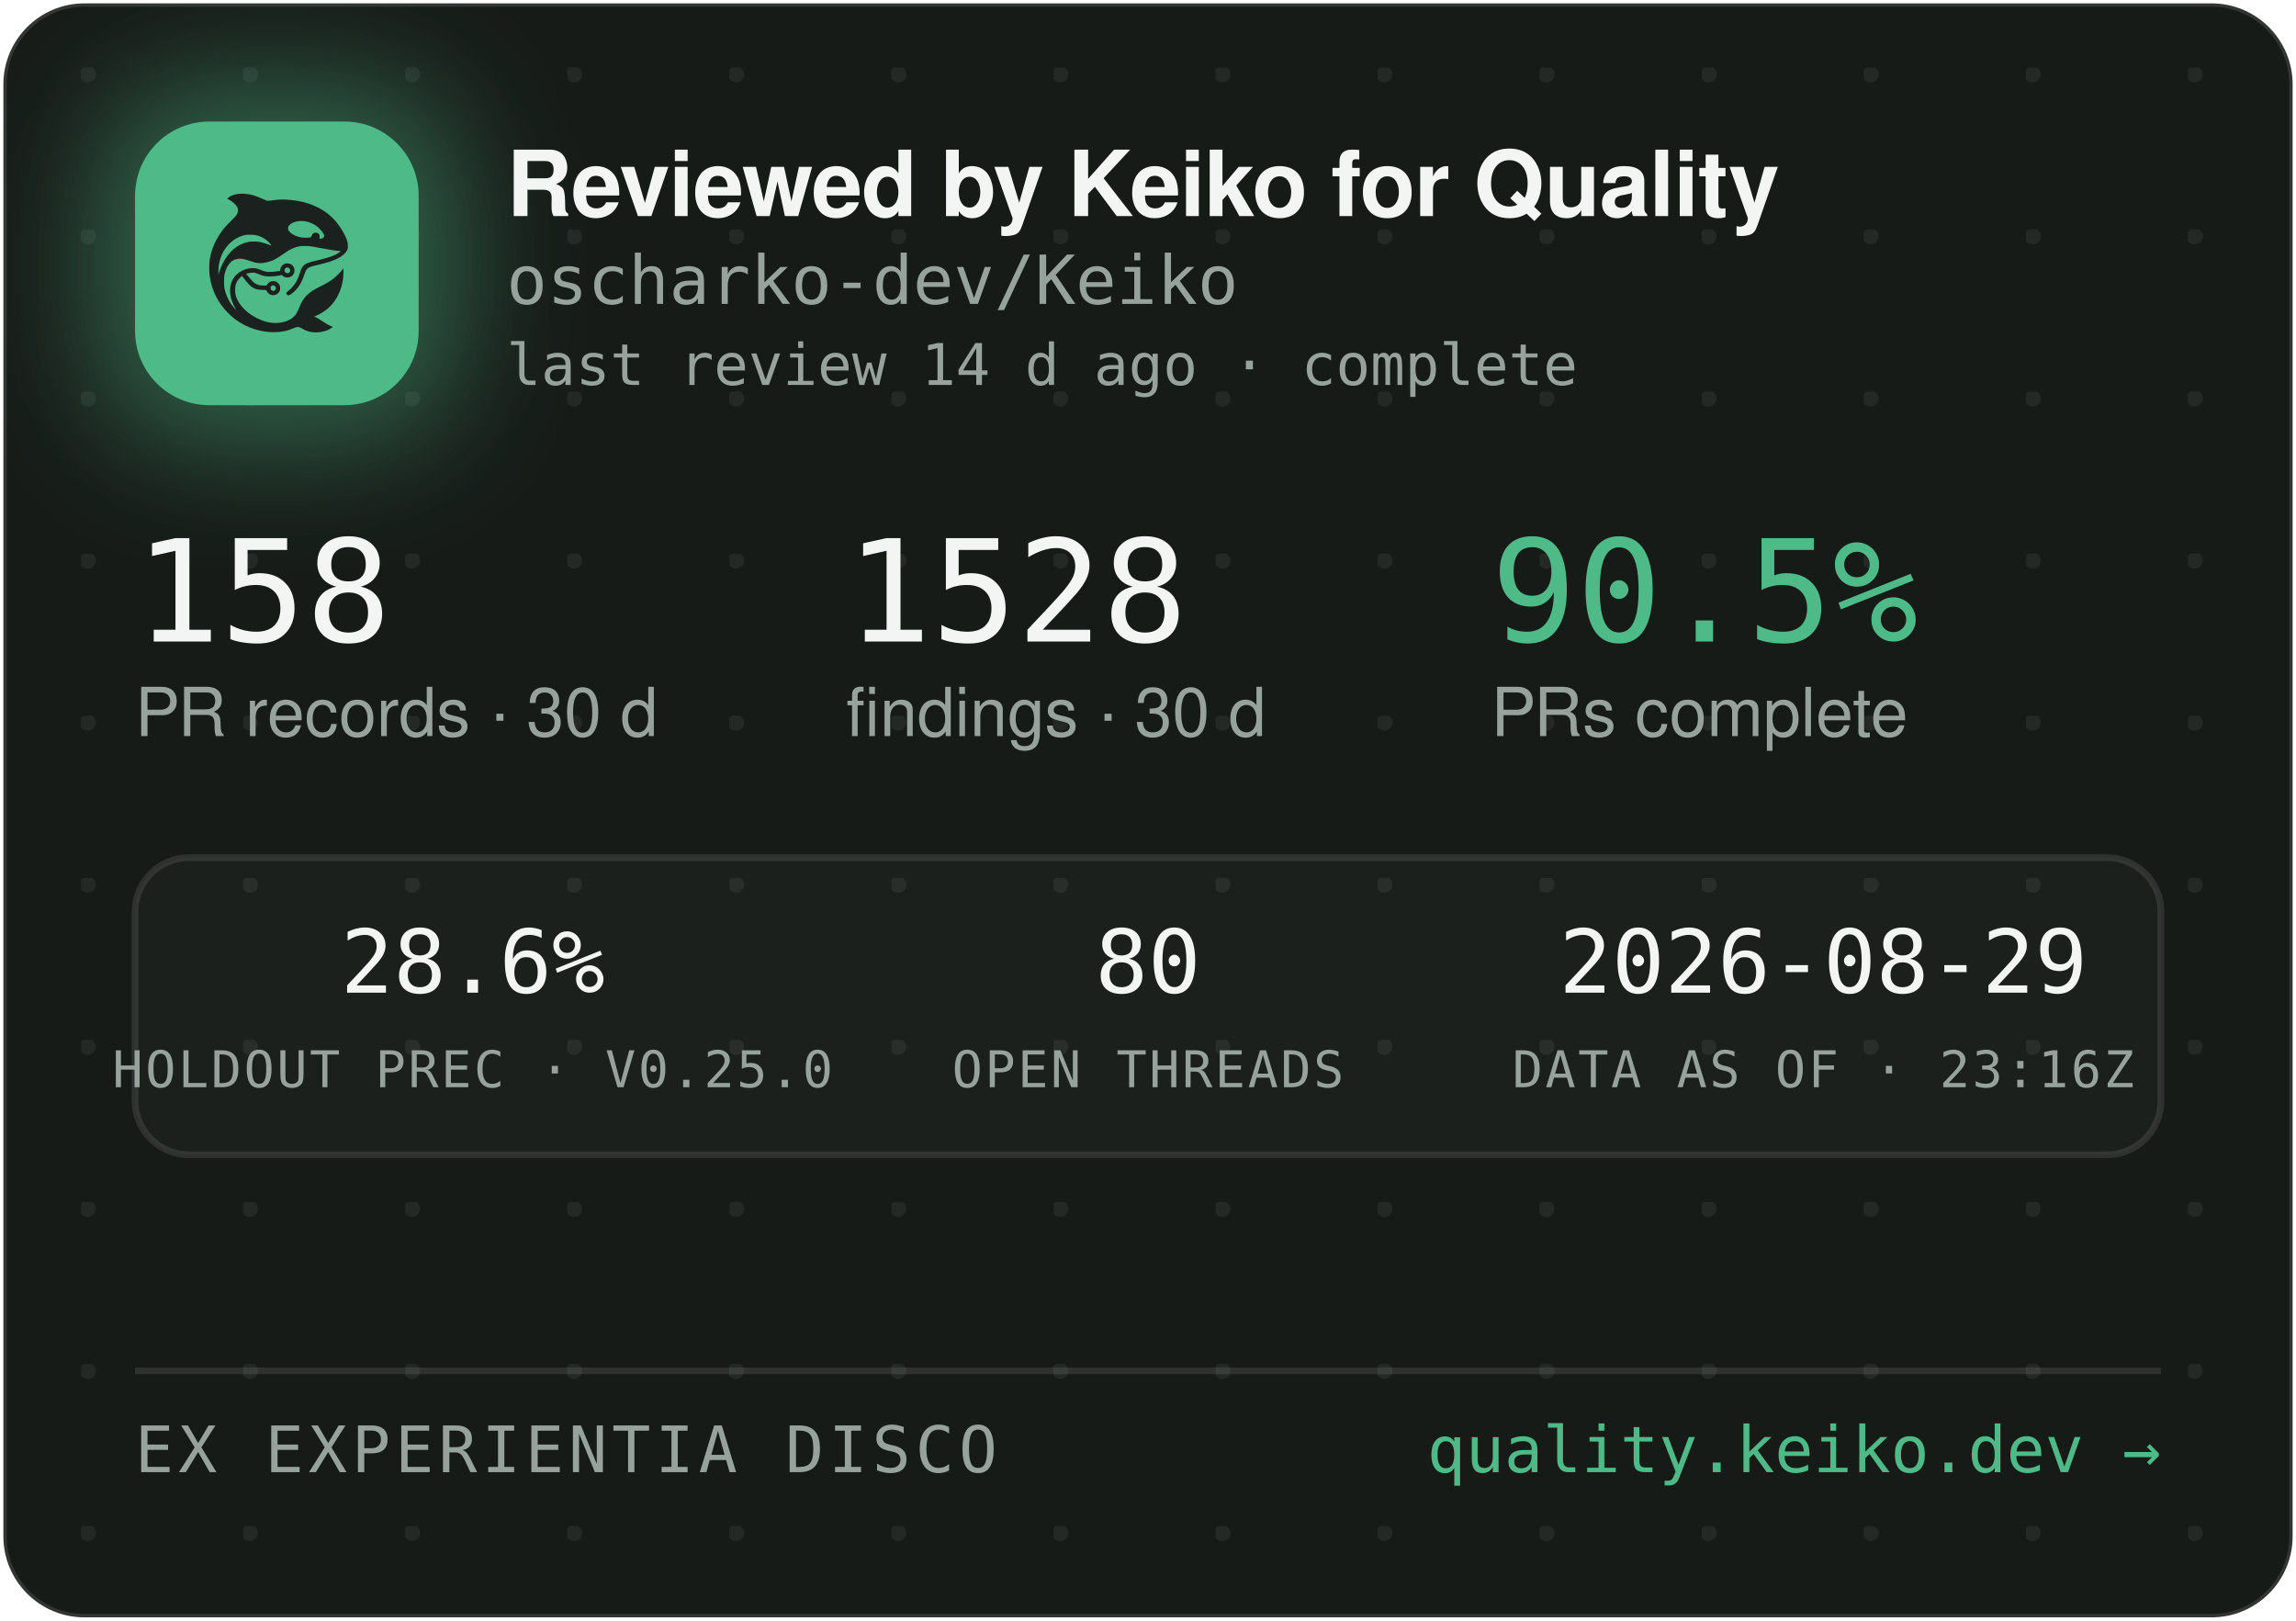
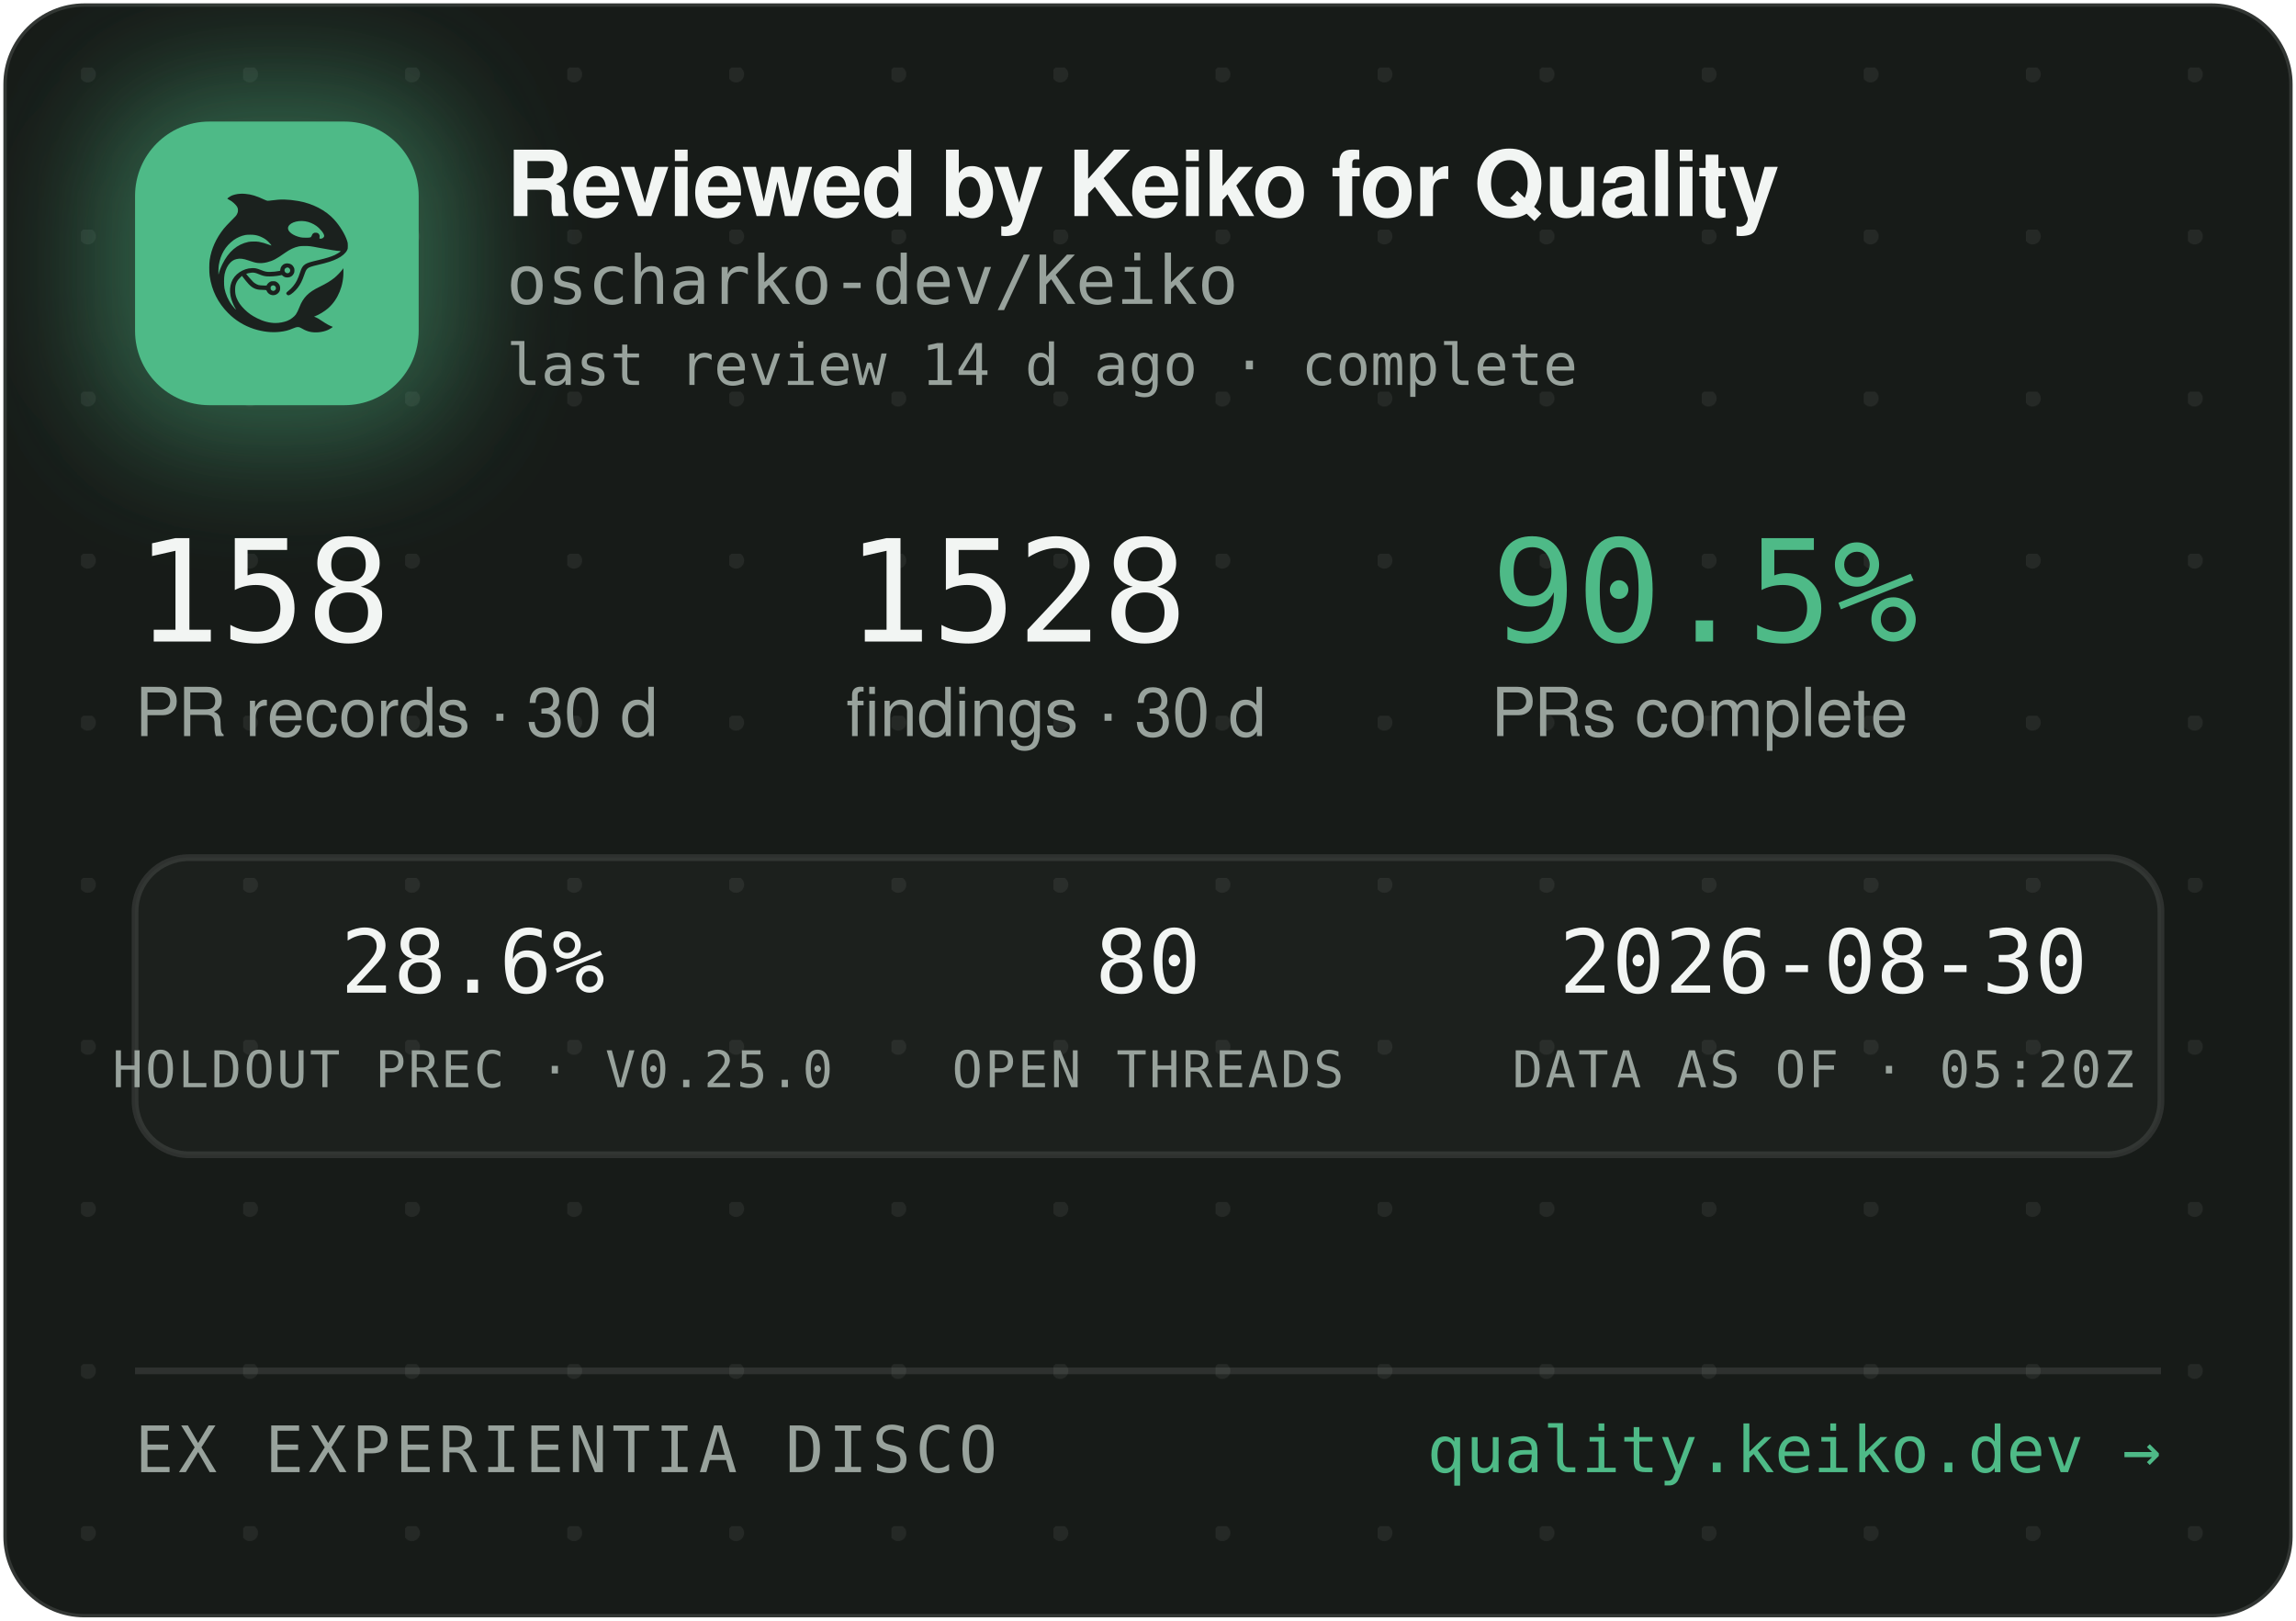
<svg xmlns="http://www.w3.org/2000/svg" width="340" height="240" viewBox="0 0 340 240" role="img" aria-label="Reviewed by Keiko for Quality — oscharko-dev/Keiko">
  <defs>
    <pattern id="dots" width="24" height="24" patternUnits="userSpaceOnUse" x="12" y="10">
      <circle cx="1" cy="1" r="1.2" fill="rgba(233,237,235,0.07)" />
    </pattern>
    <filter id="glow" x="-60%" y="-60%" width="220%" height="220%">
      <feGaussianBlur stdDeviation="9" />
    </filter>
    <clipPath id="card">
      <rect x="0.5" y="0.5" width="339" height="239" rx="12" />
    </clipPath>
  </defs>
  <rect x="0.5" y="0.5" width="339" height="239" rx="12" fill="#171B18" stroke="rgba(255,255,255,0.12)" />
  <rect x="0.5" y="0.5" width="339" height="239" rx="12" fill="url(#dots)" />
  <g clip-path="url(#card)">
    <rect x="14" y="12" width="54" height="54" rx="16" fill="rgba(78,186,135,0.45)" filter="url(#glow)" />
    <rect x="20" y="18" width="42" height="42" rx="11" fill="#4EBA87" />
    <g transform="translate(24,22) scale(0.03320312)">
      <g transform="translate(1024 0) scale(-1 1)">
        <g transform="translate(1024, 1024) scale(-0.1, -0.1)" fill="#1B211E" stroke="none">
          <path d="M3465 8223 c-144 -8 -314 -52 -408 -105 -69 -39 -146 -99 -146 -113 0 -5 30 -24 68 -42 146 -70 323 -229 377 -340 25 -49 29 -70 29 -138 -1 -72 -5 -88 -39 -160 -36 -75 -54 -95 -265 -305 -134 -132 -270 -279 -331 -355 -339 -425 -552 -896 -626 -1390 -25 -165 -25 -549 0 -720 92 -645 368 -1196 826 -1655 322 -324 710 -562 1145 -704 389 -126 793 -172 1155 -130 235 27 377 63 579 149 205 87 268 86 423 -7 102 -62 231 -115 335 -138 247 -56 562 -26 794 74 92 40 244 136 232 146 -4 3 -26 12 -48 19 -86 28 -246 116 -385 211 -162 112 -284 182 -357 207 l-48 17 40 15 c185 70 436 223 595 363 438 386 695 1014 678 1663 l-3 120 -50 -70 c-64 -90 -248 -280 -350 -362 -171 -136 -366 -255 -645 -391 -288 -140 -442 -243 -590 -391 -136 -137 -247 -316 -325 -526 -47 -127 -114 -262 -160 -326 -79 -107 -237 -224 -384 -283 -136 -55 -355 -96 -514 -96 -274 0 -548 71 -832 215 -242 123 -375 216 -553 389 -175 171 -287 332 -361 517 -44 114 -63 216 -63 359 0 152 17 233 74 350 35 70 59 102 136 179 l95 94 21 -29 c55 -75 219 -277 277 -338 171 -183 337 -256 582 -256 56 0 126 -3 155 -7 53 -6 54 -7 76 -57 30 -66 97 -128 172 -156 151 -57 318 11 395 160 33 62 34 193 3 261 -30 64 -88 125 -148 157 -44 23 -63 27 -141 27 -78 0 -97 -4 -140 -27 -58 -30 -131 -105 -141 -142 -6 -25 -8 -26 -93 -26 -47 0 -131 5 -186 10 -87 8 -111 15 -182 51 -45 22 -109 66 -143 96 -59 53 -326 361 -319 367 14 11 179 47 241 52 102 9 177 -7 318 -66 158 -66 243 -89 357 -99 157 -12 413 5 582 40 l93 19 44 -39 c59 -52 135 -75 228 -69 117 8 212 72 262 176 23 47 28 71 28 138 0 70 -4 89 -29 138 -55 110 -145 167 -270 174 -65 3 -91 0 -137 -18 -107 -40 -183 -140 -195 -257 l-6 -52 -51 -11 c-104 -23 -285 -41 -411 -42 -149 -1 -211 12 -402 88 -186 74 -256 88 -403 81 -193 -8 -377 -70 -546 -182 -342 -228 -485 -611 -399 -1064 30 -157 119 -388 209 -541 20 -35 35 -64 33 -66 -8 -8 -111 108 -190 214 -154 206 -278 489 -324 737 -28 154 -25 492 6 635 46 216 133 391 256 514 82 82 161 128 271 156 152 39 300 23 529 -57 217 -76 308 -101 410 -114 137 -17 284 -7 426 30 272 70 414 145 809 425 217 153 399 238 610 283 64 14 129 18 265 18 197 0 269 -9 615 -76 461 -89 843 -149 952 -149 41 0 41 0 23 -20 -28 -31 -169 -119 -254 -158 -167 -77 -388 -145 -716 -222 -399 -93 -508 -128 -608 -194 -102 -68 -160 -160 -217 -346 -35 -115 -102 -286 -149 -378 -85 -168 -227 -341 -377 -458 -105 -82 -115 -107 -69 -162 29 -34 65 -44 109 -29 86 29 261 181 371 322 126 162 201 309 295 581 61 176 90 232 145 283 62 57 163 93 470 165 439 104 640 169 863 278 206 100 368 240 434 375 32 67 33 71 33 198 -1 120 -3 138 -34 229 -98 294 -319 655 -573 936 -381 421 -968 723 -1618 834 -448 76 -767 83 -1169 25 -80 -12 -165 -19 -190 -17 -26 3 -90 26 -146 53 -343 162 -576 233 -842 255 -114 9 -141 10 -248 3z m2926 -1227 c164 -27 346 -102 485 -202 181 -129 354 -348 354 -448 0 -64 -75 -126 -154 -126 -60 0 -63 4 -52 70 8 50 7 65 -9 100 -29 64 -74 93 -151 98 -54 4 -70 1 -107 -21 -42 -25 -61 -52 -91 -129 -25 -64 -55 -73 -246 -73 -121 0 -187 5 -248 18 -318 70 -556 242 -556 402 0 218 388 374 775 311z m-2249 -611 c119 -21 208 -50 321 -106 114 -56 177 -100 266 -184 67 -63 157 -173 148 -181 -2 -3 -61 18 -130 45 -131 52 -298 100 -427 122 -113 20 -367 17 -470 -4 -502 -106 -885 -433 -1160 -992 -70 -142 -160 -379 -160 -424 0 -9 -5 -23 -11 -31 -13 -19 -5 316 10 410 80 482 295 846 661 1117 145 107 350 197 522 228 100 18 326 18 430 0z m1485 -1456 c95 -36 119 -159 42 -223 -78 -66 -209 -1 -209 104 0 60 33 100 99 121 36 10 36 10 68 -2z m-591 -822 c29 -26 37 -42 40 -77 6 -54 -9 -86 -55 -117 -41 -28 -70 -29 -119 -4 -44 22 -62 55 -62 112 0 51 13 75 53 99 50 31 101 26 143 -13z" />
        </g>
      </g>
    </g>
    <text x="75" y="32" font-family="-apple-system,'Segoe UI',Helvetica,Arial,sans-serif" font-size="13.5" font-weight="650" letter-spacing="-0.14" fill="#F2F5F3">Reviewed by Keiko for Quality</text>
    <text x="75" y="45" font-family="'JetBrains Mono',SFMono-Regular,Consolas,Menlo,monospace" font-size="10" fill="#98A29C">oscharko-dev/Keiko</text>
    <text x="75" y="57" font-family="'JetBrains Mono',SFMono-Regular,Consolas,Menlo,monospace" font-size="8.5" fill="#98A29C">last review 14 d ago · complete</text>
    <text x="20" y="95" font-family="'JetBrains Mono',SFMono-Regular,Consolas,Menlo,monospace" font-size="21" fill="#F2F5F3">158</text>
    <text x="20" y="109" font-family="-apple-system,'Segoe UI',Helvetica,Arial,sans-serif" font-size="10" fill="#98A29C">PR records · 30 d</text>
    <text x="125.3" y="95" font-family="'JetBrains Mono',SFMono-Regular,Consolas,Menlo,monospace" font-size="21" fill="#F2F5F3">1528</text>
    <text x="125.3" y="109" font-family="-apple-system,'Segoe UI',Helvetica,Arial,sans-serif" font-size="10" fill="#98A29C">findings · 30 d</text>
    <text x="220.8" y="95" font-family="'JetBrains Mono',SFMono-Regular,Consolas,Menlo,monospace" font-size="21" fill="#4EBA87">90.5%</text>
    <text x="220.8" y="109" font-family="-apple-system,'Segoe UI',Helvetica,Arial,sans-serif" font-size="10" fill="#98A29C">PRs complete</text>
    <rect x="20" y="127" width="300" height="44" rx="8" fill="rgba(255,255,255,0.025)" stroke="rgba(255,255,255,0.1)" />
    <text x="70" y="147" text-anchor="middle" font-family="'JetBrains Mono',SFMono-Regular,Consolas,Menlo,monospace" font-size="13" fill="#F2F5F3">28.6%</text>
    <text x="70" y="161" text-anchor="middle" font-family="'JetBrains Mono',SFMono-Regular,Consolas,Menlo,monospace" font-size="7.5" letter-spacing="0.35" fill="#98A29C">HOLDOUT PREC · V0.25.0</text>
    <text x="170" y="147" text-anchor="middle" font-family="'JetBrains Mono',SFMono-Regular,Consolas,Menlo,monospace" font-size="13" fill="#F2F5F3">80</text>
    <text x="170" y="161" text-anchor="middle" font-family="'JetBrains Mono',SFMono-Regular,Consolas,Menlo,monospace" font-size="7.5" letter-spacing="0.35" fill="#98A29C">OPEN THREADS</text>
-     <text x="270" y="147" text-anchor="middle" font-family="'JetBrains Mono',SFMono-Regular,Consolas,Menlo,monospace" font-size="13" fill="#F2F5F3">2026-08-29</text>
-     <text x="270" y="161" text-anchor="middle" font-family="'JetBrains Mono',SFMono-Regular,Consolas,Menlo,monospace" font-size="7.5" letter-spacing="0.35" fill="#98A29C">DATA AS OF · 23:16Z</text>
+     <text x="270" y="147" text-anchor="middle" font-family="'JetBrains Mono',SFMono-Regular,Consolas,Menlo,monospace" font-size="13" fill="#F2F5F3">2026-08-30</text>
+     <text x="270" y="161" text-anchor="middle" font-family="'JetBrains Mono',SFMono-Regular,Consolas,Menlo,monospace" font-size="7.5" letter-spacing="0.35" fill="#98A29C">DATA AS OF · 05:20Z</text>
    <line x1="20" y1="203" x2="320" y2="203" stroke="rgba(255,255,255,0.1)" />
    <text x="20" y="218" font-family="'JetBrains Mono',SFMono-Regular,Consolas,Menlo,monospace" font-size="9.5" letter-spacing="0.7" fill="#98A29C">EX EXPERIENTIA DISCO</text>
    <text x="320" y="218" text-anchor="end" font-family="'JetBrains Mono',SFMono-Regular,Consolas,Menlo,monospace" font-size="9.5" fill="#4EBA87">quality.keiko.dev →</text>
  </g>
</svg>
